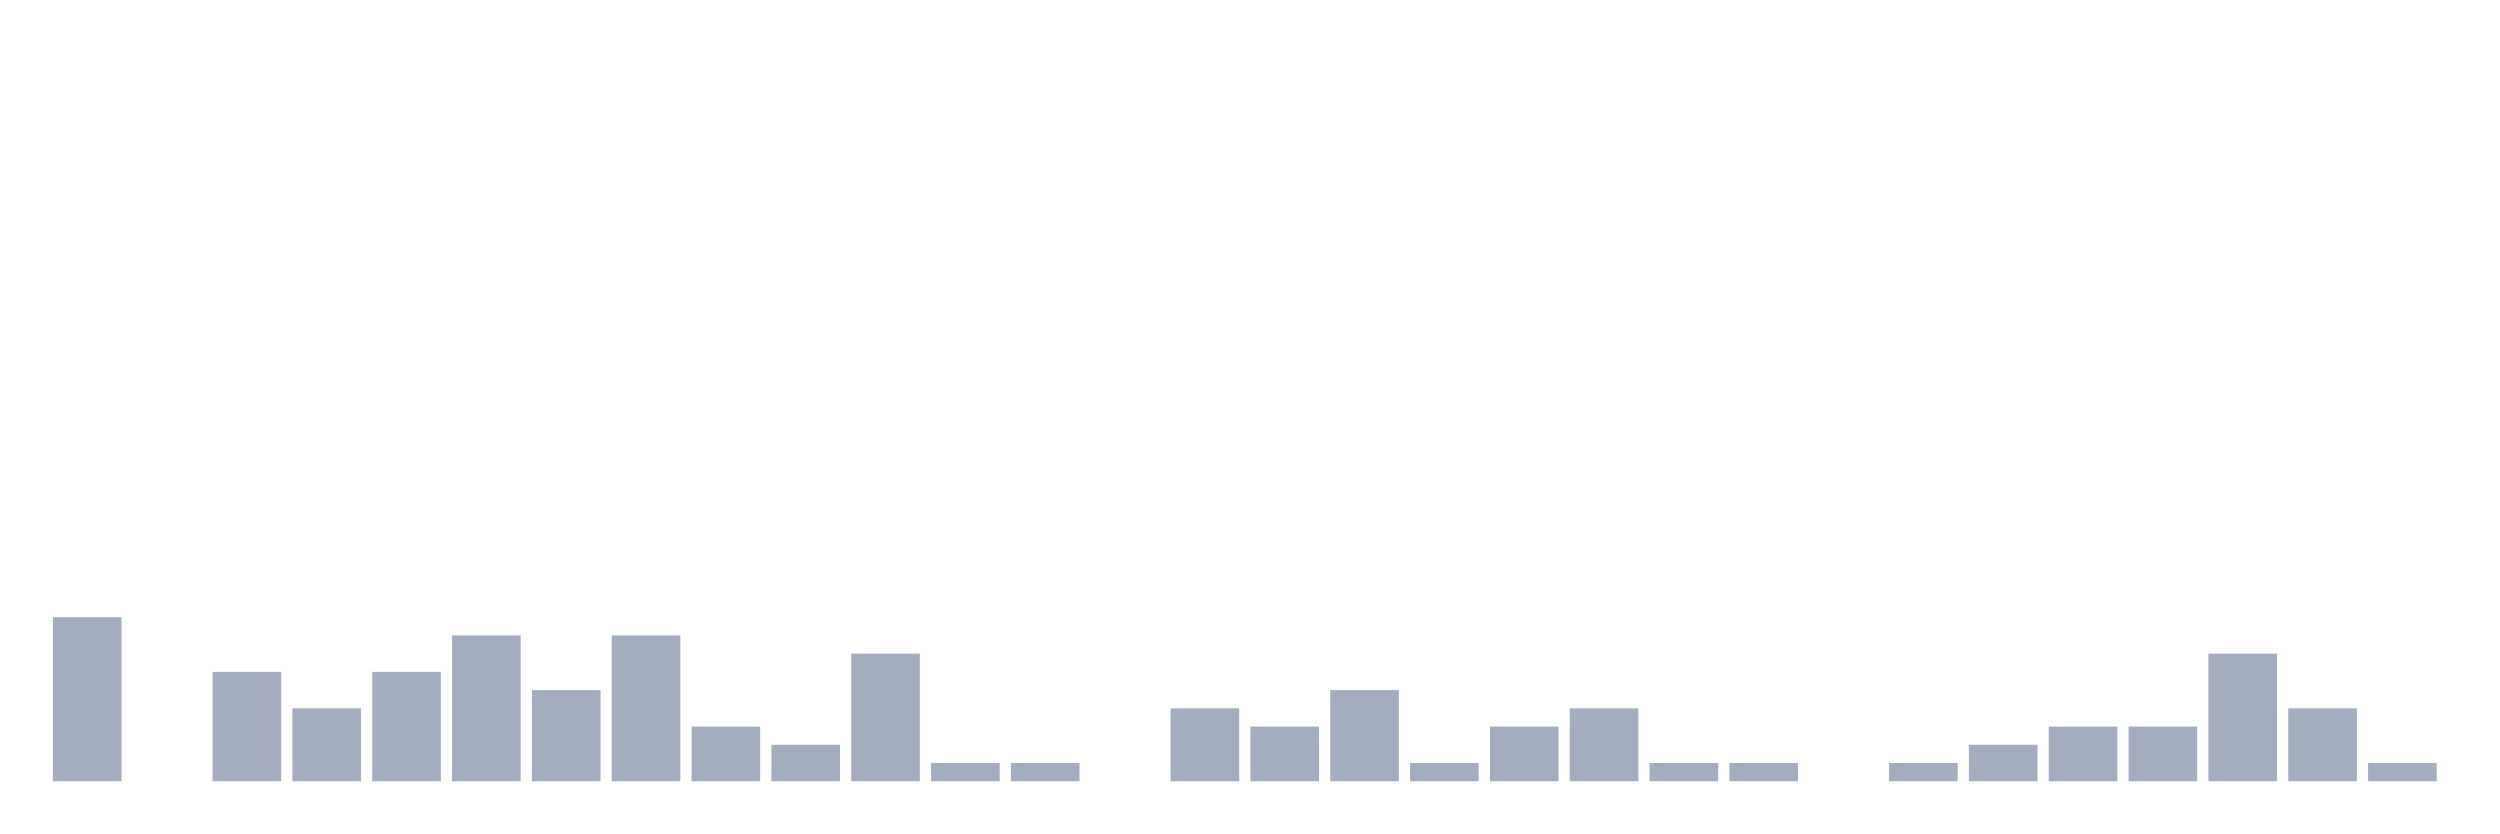
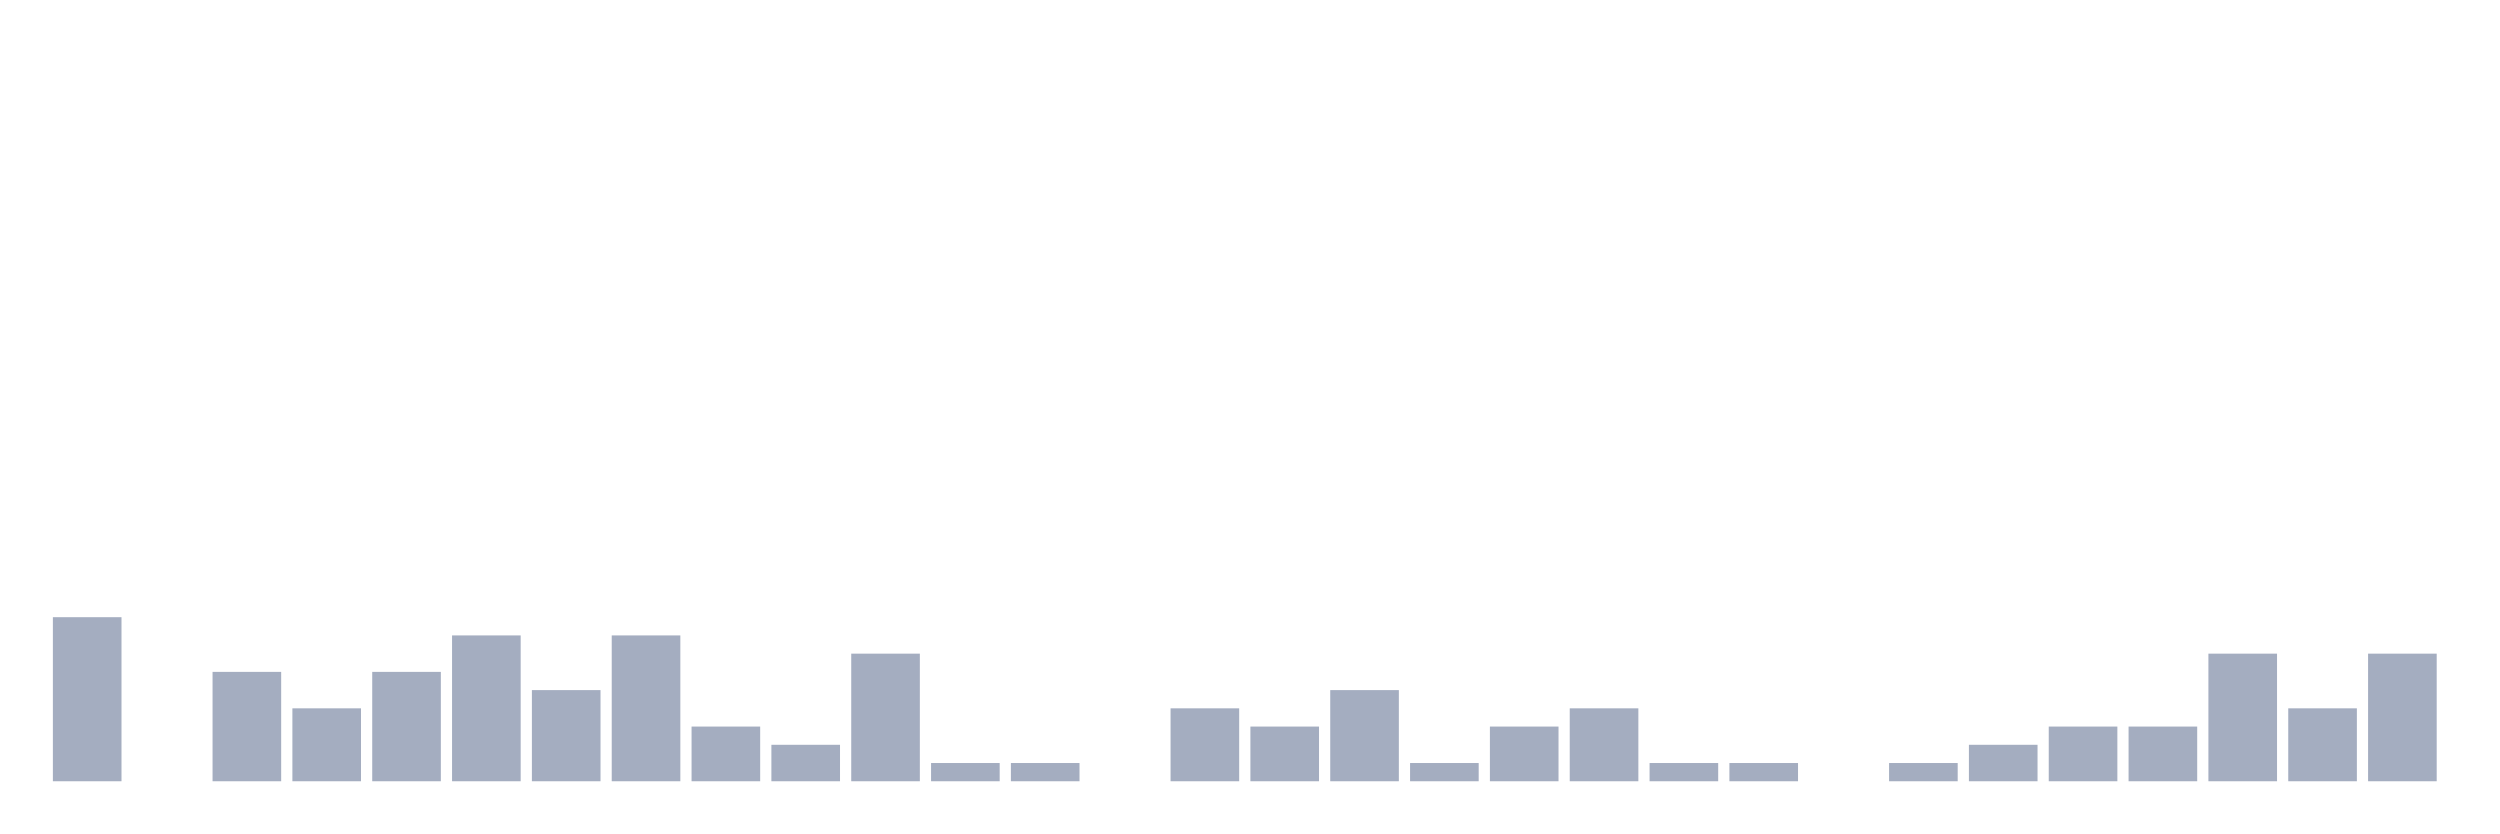
<svg xmlns="http://www.w3.org/2000/svg" viewBox="0 0 480 160">
  <g transform="translate(10,10)">
    <rect class="bar" x="0.153" width="13.175" y="108.5" height="31.5" fill="rgb(164,173,192)" />
    <rect class="bar" x="15.482" width="13.175" y="140" height="0" fill="rgb(164,173,192)" />
    <rect class="bar" x="30.81" width="13.175" y="119" height="21" fill="rgb(164,173,192)" />
    <rect class="bar" x="46.138" width="13.175" y="126" height="14" fill="rgb(164,173,192)" />
    <rect class="bar" x="61.466" width="13.175" y="119" height="21" fill="rgb(164,173,192)" />
    <rect class="bar" x="76.794" width="13.175" y="112" height="28" fill="rgb(164,173,192)" />
    <rect class="bar" x="92.123" width="13.175" y="122.5" height="17.5" fill="rgb(164,173,192)" />
    <rect class="bar" x="107.451" width="13.175" y="112" height="28" fill="rgb(164,173,192)" />
    <rect class="bar" x="122.779" width="13.175" y="129.5" height="10.5" fill="rgb(164,173,192)" />
    <rect class="bar" x="138.107" width="13.175" y="133" height="7" fill="rgb(164,173,192)" />
    <rect class="bar" x="153.436" width="13.175" y="115.5" height="24.5" fill="rgb(164,173,192)" />
    <rect class="bar" x="168.764" width="13.175" y="136.5" height="3.5" fill="rgb(164,173,192)" />
    <rect class="bar" x="184.092" width="13.175" y="136.5" height="3.5" fill="rgb(164,173,192)" />
    <rect class="bar" x="199.42" width="13.175" y="140" height="0" fill="rgb(164,173,192)" />
    <rect class="bar" x="214.748" width="13.175" y="126" height="14" fill="rgb(164,173,192)" />
    <rect class="bar" x="230.077" width="13.175" y="129.5" height="10.5" fill="rgb(164,173,192)" />
    <rect class="bar" x="245.405" width="13.175" y="122.5" height="17.5" fill="rgb(164,173,192)" />
    <rect class="bar" x="260.733" width="13.175" y="136.5" height="3.5" fill="rgb(164,173,192)" />
    <rect class="bar" x="276.061" width="13.175" y="129.5" height="10.5" fill="rgb(164,173,192)" />
    <rect class="bar" x="291.39" width="13.175" y="126" height="14" fill="rgb(164,173,192)" />
    <rect class="bar" x="306.718" width="13.175" y="136.5" height="3.5" fill="rgb(164,173,192)" />
    <rect class="bar" x="322.046" width="13.175" y="136.5" height="3.5" fill="rgb(164,173,192)" />
    <rect class="bar" x="337.374" width="13.175" y="140" height="0" fill="rgb(164,173,192)" />
    <rect class="bar" x="352.702" width="13.175" y="136.5" height="3.5" fill="rgb(164,173,192)" />
    <rect class="bar" x="368.031" width="13.175" y="133" height="7" fill="rgb(164,173,192)" />
    <rect class="bar" x="383.359" width="13.175" y="129.5" height="10.5" fill="rgb(164,173,192)" />
    <rect class="bar" x="398.687" width="13.175" y="129.5" height="10.5" fill="rgb(164,173,192)" />
    <rect class="bar" x="414.015" width="13.175" y="115.5" height="24.5" fill="rgb(164,173,192)" />
    <rect class="bar" x="429.344" width="13.175" y="126" height="14" fill="rgb(164,173,192)" />
-     <rect class="bar" x="444.672" width="13.175" y="136.5" height="3.5" fill="rgb(164,173,192)" />
+     <rect class="bar" x="444.672" width="13.175" y="115.5" height="24.5" fill="rgb(164,173,192)" />
  </g>
</svg>
